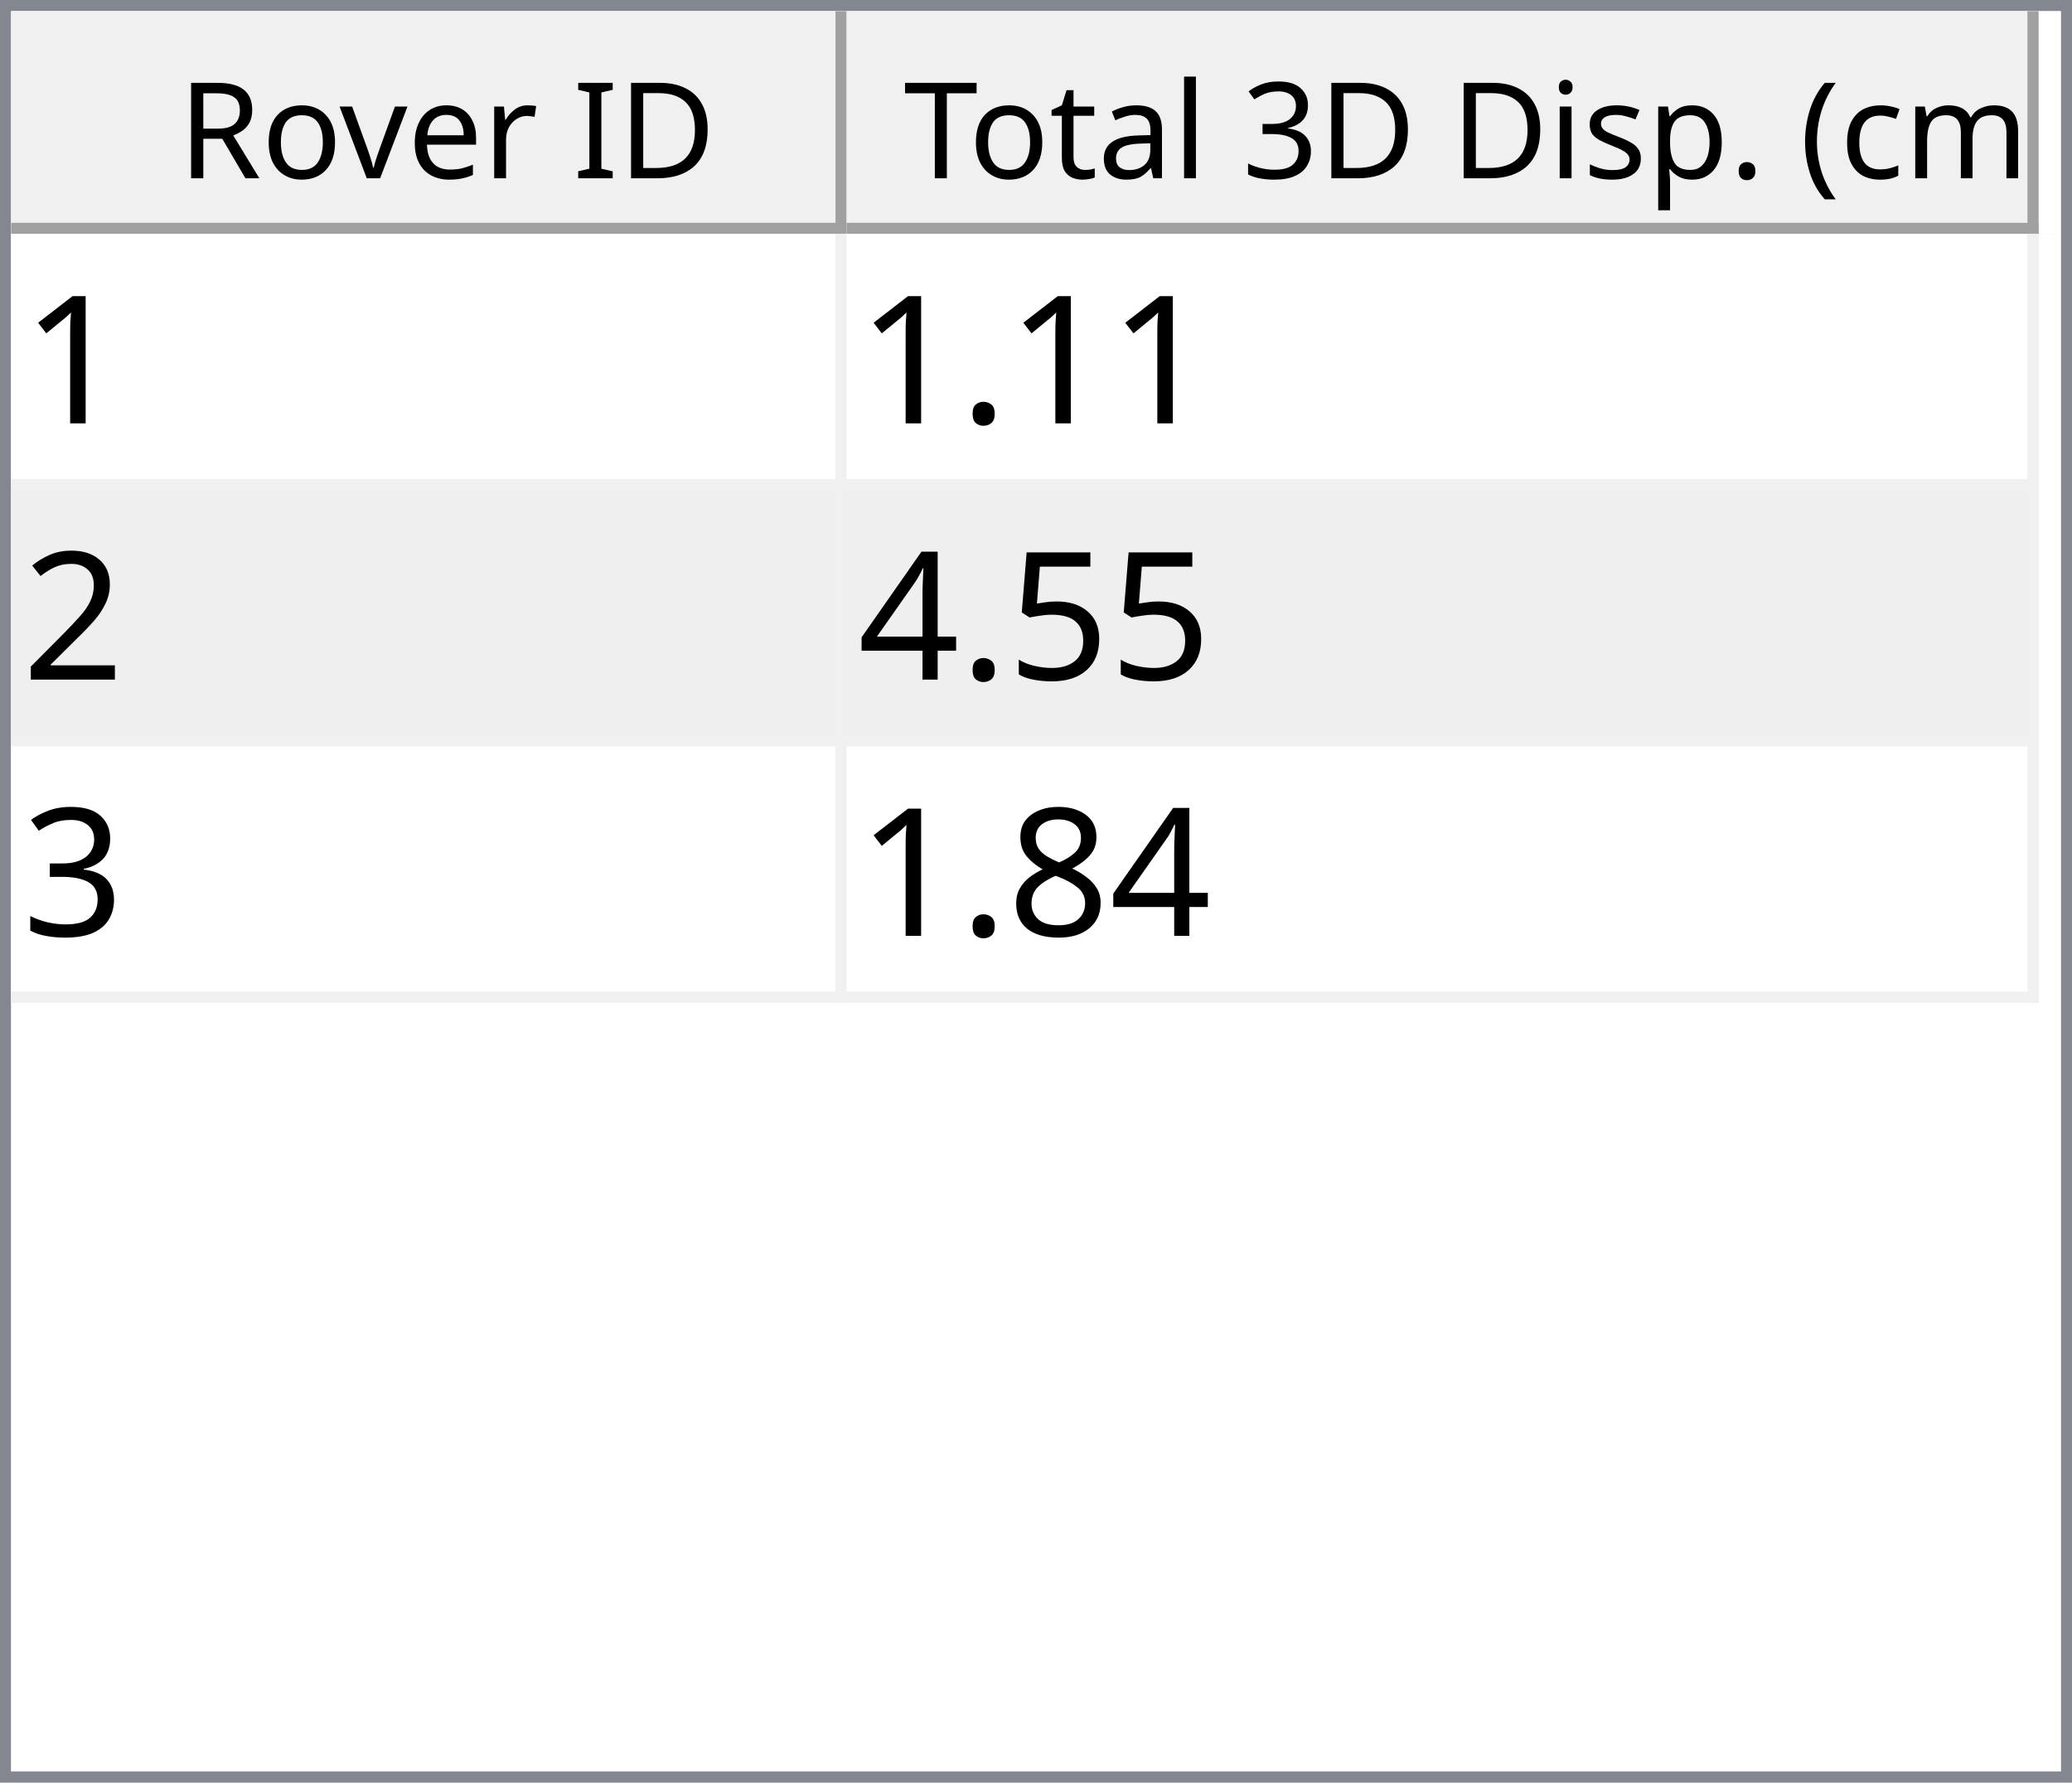
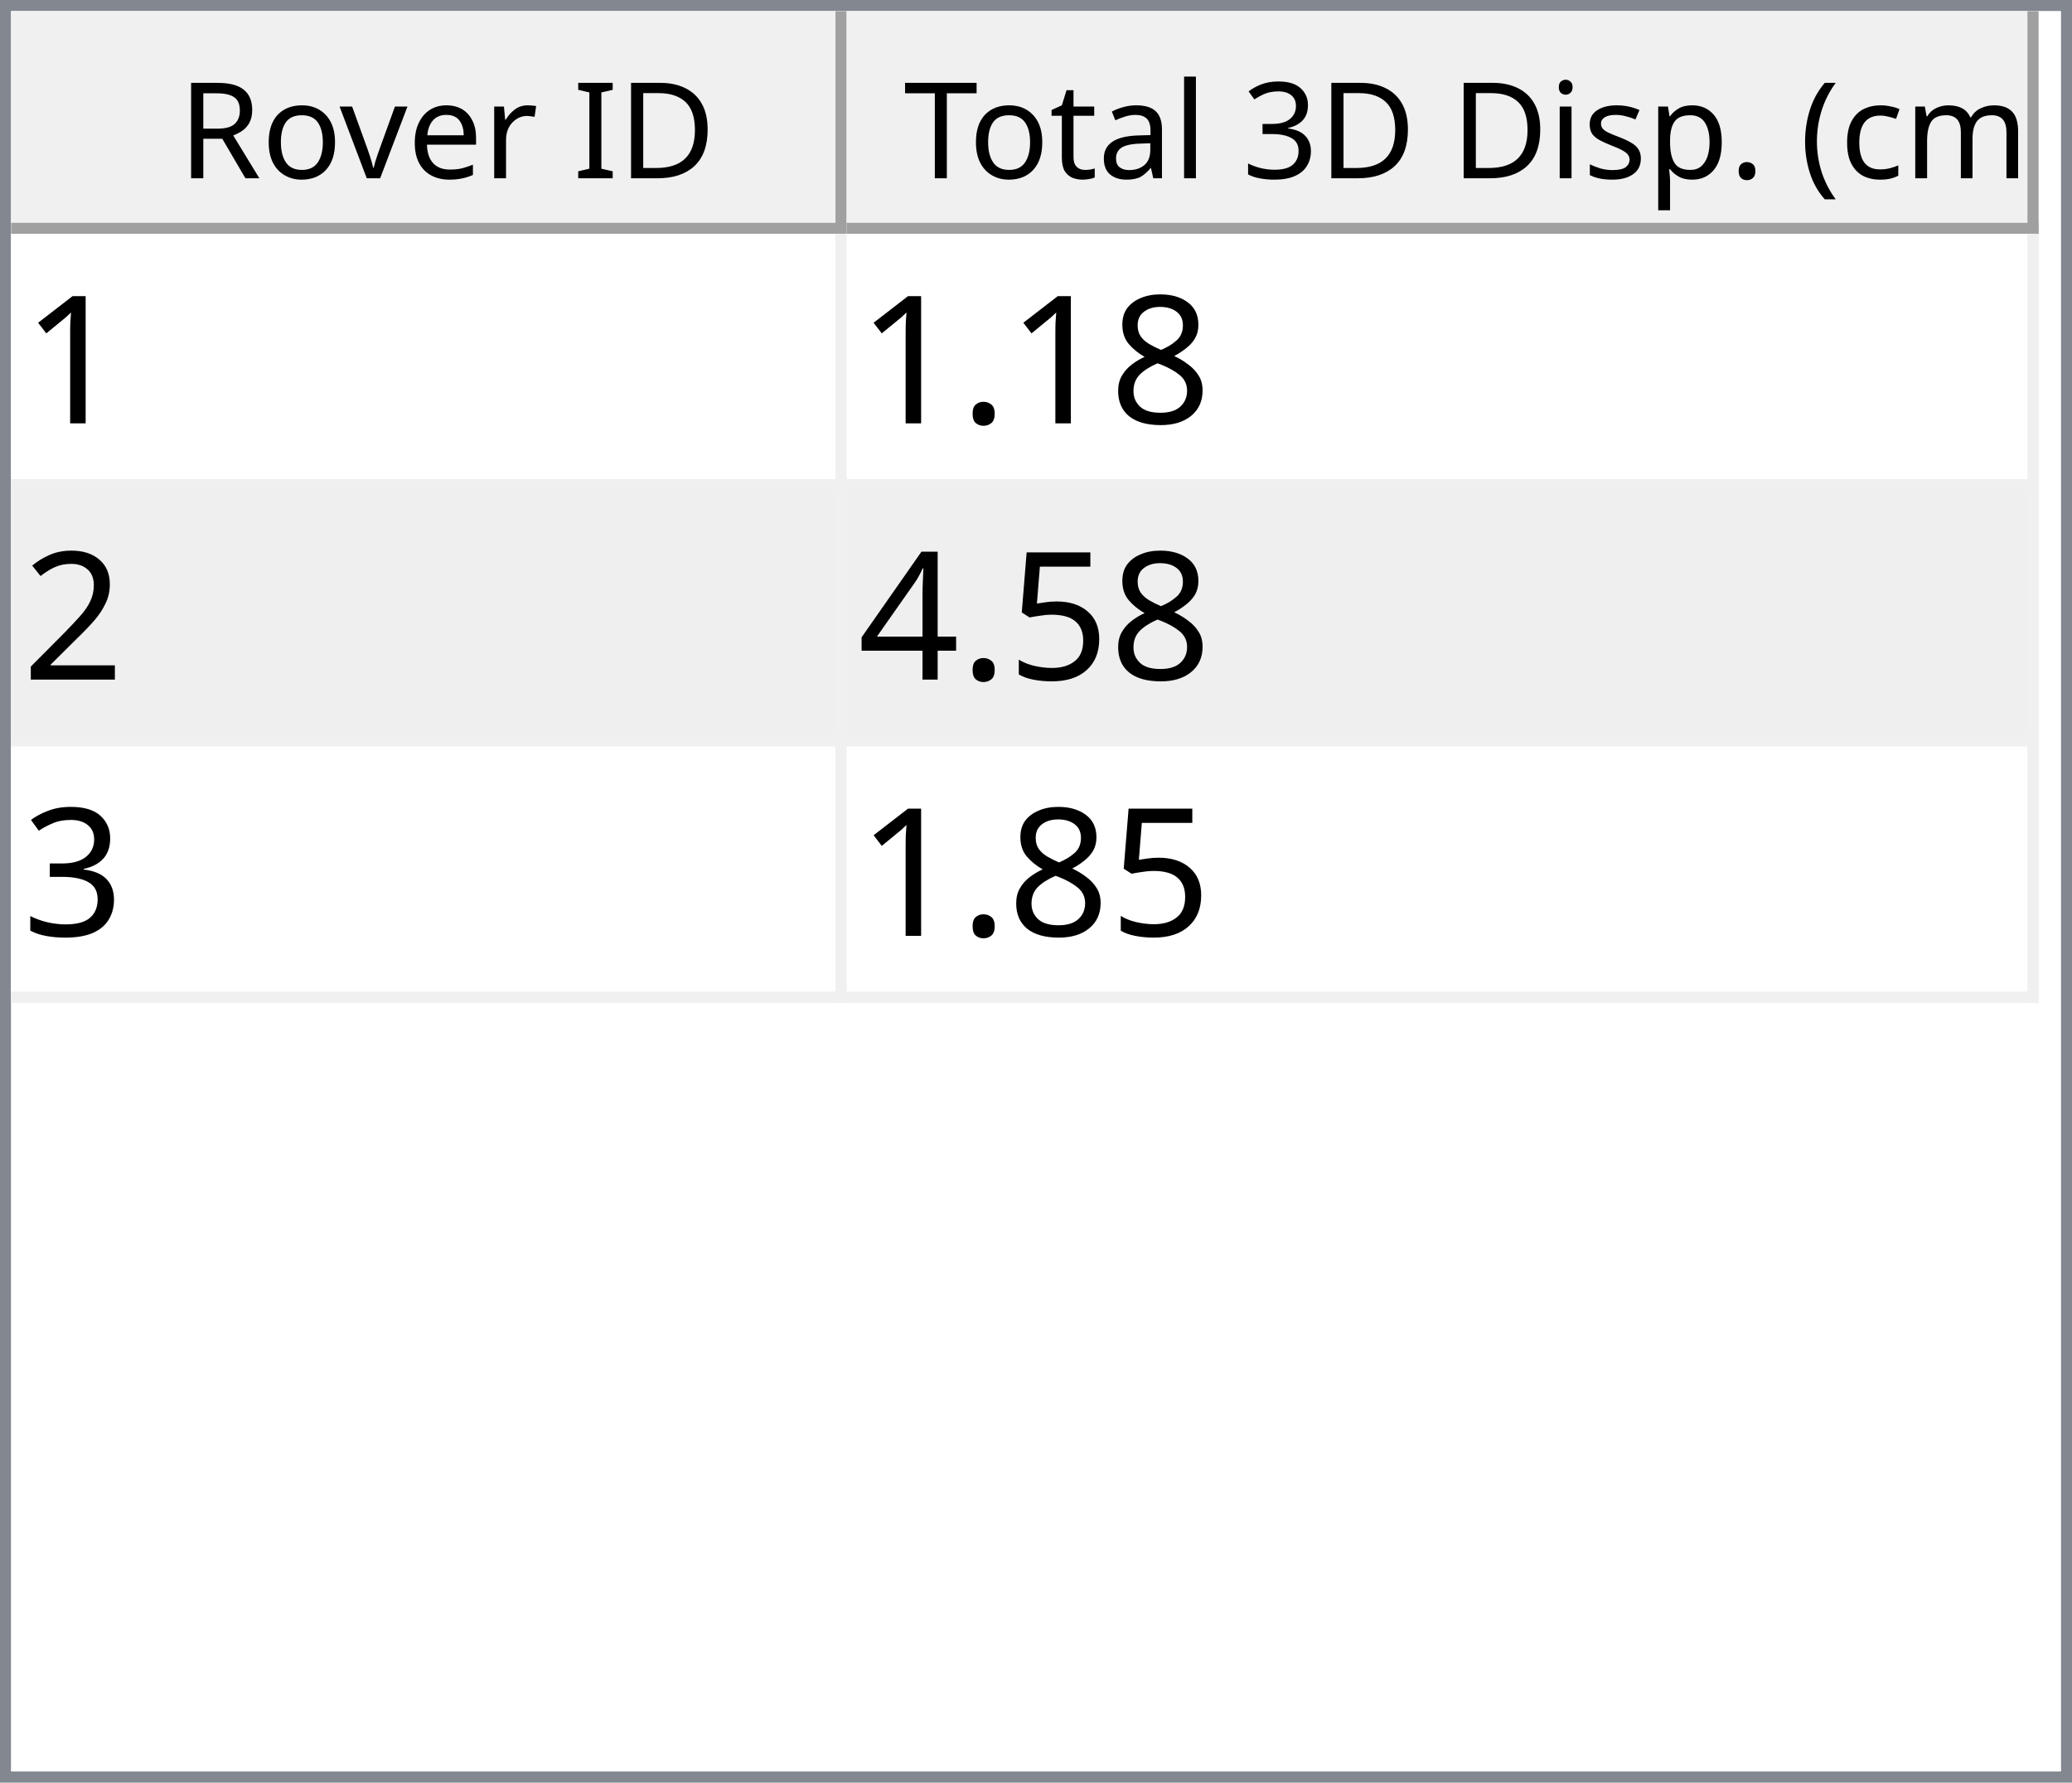
<svg xmlns="http://www.w3.org/2000/svg" style="fill-opacity:1; color-rendering:auto; color-interpolation:auto; text-rendering:auto; stroke:black; stroke-linecap:square; stroke-miterlimit:10; shape-rendering:auto; stroke-opacity:1; fill:black; stroke-dasharray:none; font-weight:normal; stroke-width:1; font-family:'Dialog'; font-style:normal; stroke-linejoin:miter; font-size:12px; stroke-dashoffset:0; image-rendering:auto;" width="186" height="160">
  <defs id="genericDefs" />
  <g>
    <defs id="defs1">
      <clipPath clipPathUnits="userSpaceOnUse" id="clipPath1">
        <path d="M0 0 L186 0 L186 160 L0 160 L0 0 Z" />
      </clipPath>
      <clipPath clipPathUnits="userSpaceOnUse" id="clipPath2">
        <path d="M0 0 L0 160 L186 160 L186 0 Z" />
      </clipPath>
      <clipPath clipPathUnits="userSpaceOnUse" id="clipPath3">
        <path d="M0 0 L0 20 L184 20 L184 0 Z" />
      </clipPath>
      <clipPath clipPathUnits="userSpaceOnUse" id="clipPath4">
        <path d="M0 0 L0 20 L75 20 L75 0 Z" />
      </clipPath>
      <clipPath clipPathUnits="userSpaceOnUse" id="clipPath5">
        <path d="M1 1 L1 19 L74 19 L74 1 Z" />
      </clipPath>
      <clipPath clipPathUnits="userSpaceOnUse" id="clipPath6">
        <path d="M0 0 L0 18 L73 18 L73 0 Z" />
      </clipPath>
      <clipPath clipPathUnits="userSpaceOnUse" id="clipPath7">
        <path d="M-0.5 -0.5 L-0.5 19.5 L74.5 19.5 L74.5 -0.5 Z" />
      </clipPath>
      <clipPath clipPathUnits="userSpaceOnUse" id="clipPath8">
        <path d="M0 0 L0 20 L107 20 L107 0 Z" />
      </clipPath>
      <clipPath clipPathUnits="userSpaceOnUse" id="clipPath9">
        <path d="M1 1 L1 19 L106 19 L106 1 Z" />
      </clipPath>
      <clipPath clipPathUnits="userSpaceOnUse" id="clipPath10">
        <path d="M0 0 L0 18 L105 18 L105 0 Z" />
      </clipPath>
      <clipPath clipPathUnits="userSpaceOnUse" id="clipPath11">
        <path d="M-0.5 -0.5 L-0.5 19.5 L106.5 19.5 L106.5 -0.5 Z" />
      </clipPath>
      <clipPath clipPathUnits="userSpaceOnUse" id="clipPath12">
        <path d="M0 0 L0 138 L184 138 L184 0 Z" />
      </clipPath>
      <clipPath clipPathUnits="userSpaceOnUse" id="clipPath13">
        <path d="M0 0 L0 69 L182 69 L182 0 Z" />
      </clipPath>
      <clipPath clipPathUnits="userSpaceOnUse" id="clipPath14">
        <path d="M-0.5 -0.5 L-0.5 68.5 L181.5 68.5 L181.5 -0.5 Z" />
      </clipPath>
      <clipPath clipPathUnits="userSpaceOnUse" id="clipPath15">
        <path d="M0 0 L0 22 L74 22 L74 0 Z" />
      </clipPath>
      <clipPath clipPathUnits="userSpaceOnUse" id="clipPath16">
        <path d="M0 0 L0 22 L106 22 L106 0 Z" />
      </clipPath>
      <font horiz-adv-x="64.551" id="font1">
        <font-face ascent="107.91" descent="25.098" units-per-em="100" style="font-style:normal; font-family:Segoe UI; font-weight:normal;" />
        <missing-glyph horiz-adv-x="64.551" d="M8.109 0 L8.109 68.266 L56.453 68.266 L56.453 0 L8.109 0 ZM15.328 7.234 L49.219 7.234 L49.219 61.031 L15.328 61.031 L15.328 7.234 Z" />
        <glyph unicode="D" horiz-adv-x="70.117" d="M9.188 0 L9.188 70.016 L28.516 70.016 Q65.531 70.016 65.531 35.891 Q65.531 19.672 55.25 9.836 Q44.969 0 27.734 0 L9.188 0 ZM17.391 62.594 L17.391 7.422 L27.828 7.422 Q41.609 7.422 49.273 14.797 Q56.938 22.172 56.938 35.688 Q56.938 62.594 28.328 62.594 L17.391 62.594 Z" />
        <glyph unicode="I" horiz-adv-x="26.611" d="M17.391 0 L9.188 0 L9.188 70.016 L17.391 70.016 L17.391 0 Z" />
        <glyph unicode=" " horiz-adv-x="27.393" d="" />
        <glyph unicode="r" horiz-adv-x="34.766" d="M34.188 41.891 Q32.078 43.5 28.125 43.5 Q23 43.5 19.555 38.672 Q16.109 33.844 16.109 25.484 L16.109 0 L8.109 0 L8.109 50 L16.109 50 L16.109 39.703 L16.312 39.703 Q18.016 44.969 21.531 47.922 Q25.047 50.875 29.391 50.875 Q32.516 50.875 34.188 50.203 L34.188 41.891 Z" />
        <glyph unicode="e" horiz-adv-x="52.295" d="M48.297 23 L12.984 23 Q13.188 14.656 17.484 10.109 Q21.781 5.562 29.297 5.562 Q37.75 5.562 44.828 11.141 L44.828 3.609 Q38.234 -1.172 27.391 -1.172 Q16.797 -1.172 10.742 5.641 Q4.688 12.453 4.688 24.812 Q4.688 36.469 11.305 43.82 Q17.922 51.172 27.734 51.172 Q37.547 51.172 42.922 44.828 Q48.297 38.484 48.297 27.203 L48.297 23 ZM40.094 29.781 Q40.047 36.719 36.75 40.578 Q33.453 44.438 27.594 44.438 Q21.922 44.438 17.969 40.383 Q14.016 36.328 13.094 29.781 L40.094 29.781 Z" />
        <glyph unicode="v" horiz-adv-x="47.9" d="M47.406 50 L27.484 0 L19.625 0 L0.688 50 L9.469 50 L22.172 13.672 Q23.578 9.672 23.922 6.688 L24.125 6.688 Q24.609 10.453 25.688 13.484 L38.969 50 L47.406 50 Z" />
        <glyph unicode="o" horiz-adv-x="58.594" d="M29 -1.172 Q17.922 -1.172 11.305 5.836 Q4.688 12.844 4.688 24.422 Q4.688 37.016 11.57 44.094 Q18.453 51.172 30.172 51.172 Q41.359 51.172 47.633 44.289 Q53.906 37.406 53.906 25.203 Q53.906 13.234 47.141 6.031 Q40.375 -1.172 29 -1.172 ZM29.594 44.438 Q21.875 44.438 17.383 39.188 Q12.891 33.938 12.891 24.703 Q12.891 15.828 17.43 10.695 Q21.969 5.562 29.594 5.562 Q37.359 5.562 41.531 10.594 Q45.703 15.625 45.703 24.906 Q45.703 34.281 41.531 39.359 Q37.359 44.438 29.594 44.438 Z" />
        <glyph unicode="R" horiz-adv-x="59.814" d="M59.375 0 L49.609 0 L37.891 19.625 Q36.281 22.359 34.766 24.289 Q33.25 26.219 31.664 27.438 Q30.078 28.656 28.25 29.219 Q26.422 29.781 24.125 29.781 L17.391 29.781 L17.391 0 L9.188 0 L9.188 70.016 L30.078 70.016 Q34.672 70.016 38.555 68.867 Q42.438 67.719 45.289 65.375 Q48.141 63.031 49.758 59.547 Q51.375 56.062 51.375 51.375 Q51.375 47.703 50.273 44.656 Q49.172 41.609 47.148 39.211 Q45.125 36.812 42.266 35.133 Q39.406 33.453 35.844 32.516 L35.844 32.328 Q37.594 31.547 38.891 30.547 Q40.188 29.547 41.359 28.18 Q42.531 26.812 43.68 25.078 Q44.828 23.344 46.234 21.047 L59.375 0 ZM17.391 62.594 L17.391 37.203 L28.516 37.203 Q31.594 37.203 34.203 38.133 Q36.812 39.062 38.719 40.797 Q40.625 42.531 41.703 45.047 Q42.781 47.562 42.781 50.688 Q42.781 56.297 39.141 59.445 Q35.5 62.594 28.609 62.594 L17.391 62.594 Z" />
        <glyph unicode=")" horiz-adv-x="30.176" d="M8.297 -15.922 L1.172 -15.922 Q16.406 2.344 16.406 26.812 Q16.406 51.469 1.078 70.016 L8.297 70.016 Q23.531 52.156 23.531 26.703 Q23.531 1.375 8.297 -15.922 Z" />
        <glyph unicode="m" horiz-adv-x="86.133" d="M79.109 0 L71.094 0 L71.094 28.719 Q71.094 37.016 68.531 40.727 Q65.969 44.438 59.906 44.438 Q54.781 44.438 51.195 39.75 Q47.609 35.062 47.609 28.516 L47.609 0 L39.594 0 L39.594 29.688 Q39.594 44.438 28.219 44.438 Q22.953 44.438 19.531 40.016 Q16.109 35.594 16.109 28.516 L16.109 0 L8.109 0 L8.109 50 L16.109 50 L16.109 42.094 L16.312 42.094 Q21.625 51.172 31.844 51.172 Q36.969 51.172 40.773 48.312 Q44.578 45.453 46 40.828 Q51.562 51.172 62.594 51.172 Q79.109 51.172 79.109 30.812 L79.109 0 Z" />
        <glyph unicode="c" horiz-adv-x="46.191" d="M42.188 2.297 Q36.422 -1.172 28.516 -1.172 Q17.828 -1.172 11.258 5.789 Q4.688 12.75 4.688 23.828 Q4.688 36.188 11.766 43.68 Q18.844 51.172 30.672 51.172 Q37.25 51.172 42.281 48.734 L42.281 40.531 Q36.719 44.438 30.375 44.438 Q22.703 44.438 17.797 38.945 Q12.891 33.453 12.891 24.516 Q12.891 15.719 17.508 10.641 Q22.125 5.562 29.891 5.562 Q36.422 5.562 42.188 9.906 L42.188 2.297 Z" />
        <glyph unicode="(" horiz-adv-x="30.176" d="M29.109 -15.922 L21.969 -15.922 Q6.844 1.375 6.844 26.703 Q6.844 52.156 21.969 70.016 L29.203 70.016 Q13.875 51.469 13.875 26.812 Q13.875 2.344 29.109 -15.922 Z" />
        <glyph unicode="." horiz-adv-x="21.68" d="M10.891 -1.078 Q8.641 -1.078 7.055 0.539 Q5.469 2.156 5.469 4.391 Q5.469 6.641 7.055 8.273 Q8.641 9.906 10.891 9.906 Q13.188 9.906 14.797 8.273 Q16.406 6.641 16.406 4.391 Q16.406 2.156 14.797 0.539 Q13.188 -1.078 10.891 -1.078 Z" />
        <glyph unicode="p" horiz-adv-x="58.789" d="M16.312 7.234 L16.109 7.234 L16.109 -23 L8.109 -23 L8.109 50 L16.109 50 L16.109 41.219 L16.312 41.219 Q22.219 51.172 33.594 51.172 Q43.266 51.172 48.688 44.461 Q54.109 37.75 54.109 26.469 Q54.109 13.922 48 6.375 Q41.891 -1.172 31.297 -1.172 Q21.578 -1.172 16.312 7.234 ZM16.109 27.391 L16.109 20.406 Q16.109 14.203 20.141 9.883 Q24.172 5.562 30.375 5.562 Q37.641 5.562 41.773 11.133 Q45.906 16.703 45.906 26.609 Q45.906 34.969 42.047 39.703 Q38.188 44.438 31.594 44.438 Q24.609 44.438 20.359 39.578 Q16.109 34.719 16.109 27.391 Z" />
        <glyph unicode="s" horiz-adv-x="42.432" d="M5.078 1.812 L5.078 10.406 Q11.625 5.562 19.484 5.562 Q30.031 5.562 30.031 12.594 Q30.031 14.594 29.125 15.992 Q28.219 17.391 26.68 18.461 Q25.141 19.531 23.07 20.383 Q21 21.234 18.609 22.172 Q15.281 23.484 12.766 24.828 Q10.25 26.172 8.57 27.859 Q6.891 29.547 6.031 31.695 Q5.172 33.844 5.172 36.719 Q5.172 40.234 6.789 42.945 Q8.406 45.656 11.086 47.484 Q13.766 49.312 17.211 50.242 Q20.656 51.172 24.312 51.172 Q30.812 51.172 35.938 48.922 L35.938 40.828 Q30.422 44.438 23.25 44.438 Q21 44.438 19.195 43.922 Q17.391 43.406 16.094 42.477 Q14.797 41.547 14.086 40.258 Q13.375 38.969 13.375 37.406 Q13.375 35.453 14.086 34.133 Q14.797 32.812 16.164 31.789 Q17.531 30.766 19.484 29.938 Q21.438 29.109 23.922 28.125 Q27.25 26.859 29.883 25.516 Q32.516 24.172 34.375 22.484 Q36.234 20.797 37.234 18.602 Q38.234 16.406 38.234 13.375 Q38.234 9.672 36.602 6.938 Q34.969 4.203 32.234 2.398 Q29.5 0.594 25.93 -0.289 Q22.359 -1.172 18.453 -1.172 Q10.75 -1.172 5.078 1.812 Z" />
        <glyph unicode="i" horiz-adv-x="24.219" d="M12.203 62.703 Q10.062 62.703 8.547 64.164 Q7.031 65.625 7.031 67.875 Q7.031 70.125 8.547 71.609 Q10.062 73.094 12.203 73.094 Q14.406 73.094 15.945 71.609 Q17.484 70.125 17.484 67.875 Q17.484 65.719 15.945 64.211 Q14.406 62.703 12.203 62.703 ZM16.109 0 L8.109 0 L8.109 50 L16.109 50 L16.109 0 Z" />
        <glyph unicode="3" horiz-adv-x="53.906" d="M46.531 19.828 Q46.531 15.094 44.75 11.211 Q42.969 7.328 39.719 4.57 Q36.469 1.812 31.93 0.297 Q27.391 -1.219 21.922 -1.219 Q11.922 -1.219 6 2.594 L6 11.188 Q13.094 5.609 22.219 5.609 Q25.875 5.609 28.828 6.539 Q31.781 7.469 33.906 9.227 Q36.031 10.984 37.18 13.477 Q38.328 15.969 38.328 19.094 Q38.328 32.812 18.797 32.812 L12.984 32.812 L12.984 39.594 L18.5 39.594 Q35.797 39.594 35.797 52.484 Q35.797 64.406 22.609 64.406 Q15.188 64.406 8.688 59.422 L8.688 67.188 Q15.375 71.188 24.609 71.188 Q29 71.188 32.57 69.969 Q36.141 68.75 38.68 66.555 Q41.219 64.359 42.609 61.281 Q44 58.203 44 54.5 Q44 40.672 30.031 36.719 L30.031 36.531 Q33.594 36.141 36.625 34.797 Q39.656 33.453 41.852 31.305 Q44.047 29.156 45.289 26.25 Q46.531 23.344 46.531 19.828 Z" />
        <glyph unicode="l" horiz-adv-x="24.219" d="M16.109 0 L8.109 0 L8.109 74.031 L16.109 74.031 L16.109 0 Z" />
        <glyph unicode="a" horiz-adv-x="50.879" d="M43.891 0 L35.891 0 L35.891 7.812 L35.688 7.812 Q30.469 -1.172 20.312 -1.172 Q12.844 -1.172 8.617 2.781 Q4.391 6.734 4.391 13.281 Q4.391 27.297 20.906 29.594 L35.891 31.688 Q35.891 44.438 25.594 44.438 Q16.547 44.438 9.281 38.281 L9.281 46.484 Q16.656 51.172 26.266 51.172 Q43.891 51.172 43.891 32.516 L43.891 0 ZM35.891 25.297 L23.828 23.641 Q18.266 22.859 15.43 20.875 Q12.594 18.891 12.594 13.875 Q12.594 10.203 15.211 7.883 Q17.828 5.562 22.172 5.562 Q28.125 5.562 32.008 9.742 Q35.891 13.922 35.891 20.312 L35.891 25.297 Z" />
        <glyph unicode="t" horiz-adv-x="33.887" d="M31.297 0.484 Q28.469 -1.078 23.828 -1.078 Q10.688 -1.078 10.688 13.578 L10.688 43.172 L2.094 43.172 L2.094 50 L10.688 50 L10.688 62.203 L18.703 64.797 L18.703 50 L31.297 50 L31.297 43.172 L18.703 43.172 L18.703 14.984 Q18.703 9.969 20.414 7.82 Q22.125 5.672 26.078 5.672 Q29.109 5.672 31.297 7.328 L31.297 0.484 Z" />
        <glyph unicode="T" horiz-adv-x="52.393" d="M50.594 62.594 L30.375 62.594 L30.375 0 L22.172 0 L22.172 62.594 L2 62.594 L2 70.016 L50.594 70.016 L50.594 62.594 Z" />
      </font>
      <font horiz-adv-x="75.0" id="font2">
        <font-face ascent="100.537" descent="21.973" units-per-em="100" style="font-style:normal; font-family:sans-serif; font-weight:normal;" />
        <missing-glyph horiz-adv-x="75.0" d="M12.5 0 L12.5 62.5 L62.5 62.5 L62.5 0 L12.5 0 ZM14.062 1.562 L60.938 1.562 L60.938 60.938 L14.062 60.938 L14.062 1.562 Z" />
        <glyph unicode="1" horiz-adv-x="55.615" d="M37.25 0 L28.469 0 L28.469 56 Q25.297 52.984 20.141 49.953 Q14.984 46.922 10.891 45.406 L10.891 53.906 Q18.266 57.375 23.781 62.305 Q29.297 67.234 31.594 71.875 L37.25 71.875 L37.25 0 Z" />
+         <glyph unicode="8" horiz-adv-x="55.615" d="M17.672 38.812 Q12.203 40.828 9.57 44.539 Q6.938 48.25 6.938 53.422 Q6.938 61.234 12.555 66.555 Q18.172 71.875 27.484 71.875 Q36.859 71.875 42.578 66.43 Q48.297 60.984 48.297 53.172 Q48.297 48.188 45.68 44.508 Q43.062 40.828 37.75 38.812 Q44.344 36.672 47.781 31.883 Q51.219 27.094 51.219 20.453 Q51.219 11.281 44.727 5.031 Q38.234 -1.219 27.641 -1.219 Q17.047 -1.219 10.547 5.055 Q4.047 11.328 4.047 20.703 Q4.047 27.688 7.594 32.398 Q11.141 37.109 17.672 38.812 ZM15.922 53.719 Q15.922 48.641 19.195 45.414 Q22.469 42.188 27.688 42.188 Q32.766 42.188 36.016 45.383 Q39.266 48.578 39.266 53.219 Q39.266 58.062 35.914 61.359 Q32.562 64.656 27.594 64.656 Q22.562 64.656 19.242 61.43 Q15.922 58.203 15.922 53.719 ZM13.094 20.656 Q13.094 16.891 14.875 13.375 Q16.656 9.859 20.172 7.93 Q23.688 6 27.734 6 Q34.031 6 38.133 10.055 Q42.234 14.109 42.234 20.359 Q42.234 26.703 38.016 30.859 Q33.797 35.016 27.438 35.016 Q21.234 35.016 17.164 30.914 Q13.094 26.812 13.094 20.656 Z" />
        <glyph unicode="." horiz-adv-x="27.783" d="M9.078 0 L9.078 10.016 L19.094 10.016 L19.094 0 L9.078 0 Z" />
        <glyph unicode="2" horiz-adv-x="55.615" d="M50.344 8.453 L50.344 0 L3.031 0 Q2.938 3.172 4.047 6.109 Q5.859 10.938 9.836 15.625 Q13.812 20.312 21.344 26.469 Q33.016 36.031 37.117 41.625 Q41.219 47.219 41.219 52.203 Q41.219 57.422 37.477 61.008 Q33.734 64.594 27.734 64.594 Q21.391 64.594 17.578 60.789 Q13.766 56.984 13.719 50.25 L4.688 51.172 Q5.609 61.281 11.664 66.578 Q17.719 71.875 27.938 71.875 Q38.234 71.875 44.242 66.164 Q50.25 60.453 50.25 52 Q50.25 47.703 48.492 43.555 Q46.734 39.406 42.656 34.812 Q38.578 30.219 29.109 22.219 Q21.188 15.578 18.945 13.211 Q16.703 10.844 15.234 8.453 L50.344 8.453 Z" />
        <glyph unicode="5" horiz-adv-x="55.615" d="M4.156 18.75 L13.375 19.531 Q14.406 12.797 18.141 9.398 Q21.875 6 27.156 6 Q33.5 6 37.891 10.789 Q42.281 15.578 42.281 23.484 Q42.281 31 38.062 35.352 Q33.844 39.703 27 39.703 Q22.75 39.703 19.336 37.773 Q15.922 35.844 13.969 32.766 L5.719 33.844 L12.641 70.609 L48.25 70.609 L48.25 62.203 L19.672 62.203 L15.828 42.969 Q22.266 47.469 29.344 47.469 Q38.719 47.469 45.164 40.969 Q51.609 34.469 51.609 24.266 Q51.609 14.547 45.953 7.469 Q39.062 -1.219 27.156 -1.219 Q17.391 -1.219 11.211 4.25 Q5.031 9.719 4.156 18.75 Z" />
        <glyph unicode="4" horiz-adv-x="55.615" d="M32.328 0 L32.328 17.141 L1.266 17.141 L1.266 25.203 L33.938 71.578 L41.109 71.578 L41.109 25.203 L50.781 25.203 L50.781 17.141 L41.109 17.141 L41.109 0 L32.328 0 ZM32.328 25.203 L32.328 57.469 L9.906 25.203 L32.328 25.203 Z" />
        <glyph unicode="3" horiz-adv-x="55.615" d="M4.203 18.891 L12.984 20.062 Q14.5 12.594 18.141 9.297 Q21.781 6 27 6 Q33.203 6 37.477 10.297 Q41.75 14.594 41.75 20.953 Q41.75 27 37.797 30.93 Q33.844 34.859 27.734 34.859 Q25.25 34.859 21.531 33.891 L22.516 41.609 Q23.391 41.5 23.922 41.5 Q29.547 41.5 34.039 44.43 Q38.531 47.359 38.531 53.469 Q38.531 58.297 35.258 61.477 Q31.984 64.656 26.812 64.656 Q21.688 64.656 18.266 61.43 Q14.844 58.203 13.875 51.766 L5.078 53.328 Q6.688 62.156 12.398 67.016 Q18.109 71.875 26.609 71.875 Q32.469 71.875 37.398 69.359 Q42.328 66.844 44.945 62.5 Q47.562 58.156 47.562 53.266 Q47.562 48.641 45.07 44.828 Q42.578 41.016 37.703 38.766 Q44.047 37.312 47.562 32.695 Q51.078 28.078 51.078 21.141 Q51.078 11.766 44.242 5.25 Q37.406 -1.266 26.953 -1.266 Q17.531 -1.266 11.305 4.352 Q5.078 9.969 4.203 18.891 Z" />
-         <glyph unicode="8" horiz-adv-x="55.615" d="M17.672 38.812 Q12.203 40.828 9.57 44.539 Q6.938 48.25 6.938 53.422 Q6.938 61.234 12.555 66.555 Q18.172 71.875 27.484 71.875 Q36.859 71.875 42.578 66.43 Q48.297 60.984 48.297 53.172 Q48.297 48.188 45.68 44.508 Q43.062 40.828 37.75 38.812 Q44.344 36.672 47.781 31.883 Q51.219 27.094 51.219 20.453 Q51.219 11.281 44.727 5.031 Q38.234 -1.219 27.641 -1.219 Q17.047 -1.219 10.547 5.055 Q4.047 11.328 4.047 20.703 Q4.047 27.688 7.594 32.398 Q11.141 37.109 17.672 38.812 ZM15.922 53.719 Q15.922 48.641 19.195 45.414 Q22.469 42.188 27.688 42.188 Q32.766 42.188 36.016 45.383 Q39.266 48.578 39.266 53.219 Q39.266 58.062 35.914 61.359 Q32.562 64.656 27.594 64.656 Q22.562 64.656 19.242 61.43 Q15.922 58.203 15.922 53.719 ZM13.094 20.656 Q13.094 16.891 14.875 13.375 Q16.656 9.859 20.172 7.93 Q23.688 6 27.734 6 Q34.031 6 38.133 10.055 Q42.234 14.109 42.234 20.359 Q42.234 26.703 38.016 30.859 Q33.797 35.016 27.438 35.016 Q21.234 35.016 17.164 30.914 Q13.094 26.812 13.094 20.656 Z" />
      </font>
    </defs>
    <g style="fill:white; stroke:white;">
      <rect x="0" y="0" width="186" style="clip-path:url(#clipPath1); stroke:none;" height="160" />
    </g>
    <g style="fill:white; text-rendering:optimizeSpeed; color-rendering:optimizeSpeed; image-rendering:optimizeSpeed; shape-rendering:crispEdges; stroke:white; color-interpolation:sRGB;">
      <rect x="0" width="186" height="160" y="0" style="stroke:none;" />
      <path style="stroke:none;" d="M0 160 L186 160 L186 0 L0 0 Z" />
    </g>
    <g style="fill:rgb(240,240,240); font-family:'Segoe UI'; stroke:rgb(240,240,240);">
      <rect x="0" y="0" width="186" style="clip-path:url(#clipPath2); stroke:none;" height="160" />
    </g>
    <g style="fill:rgb(130,135,144); font-family:'Segoe UI'; stroke:rgb(130,135,144);">
      <path d="M0 0 L186 0 L186 160 L0 160 L0 0 ZM1 1 L185 1 L185 159 L1 159 L1 1 Z" style="fill-rule:evenodd; clip-path:url(#clipPath2); stroke:none;" />
    </g>
    <g style="fill:white; font-family:'Segoe UI'; stroke:white;" transform="translate(1,1)">
      <rect x="0" y="0" width="184" style="clip-path:url(#clipPath3); stroke:none;" height="20" />
    </g>
    <g style="fill:rgb(240,240,240); font-family:'Segoe UI'; stroke:rgb(240,240,240);" transform="translate(1,1)">
      <rect x="0" y="0" width="75" style="clip-path:url(#clipPath4); stroke:none;" height="20" />
    </g>
    <g style="font-family:'Segoe UI';" transform="translate(2,2)">
      <text x="14" xml:space="preserve" y="14" style="clip-path:url(#clipPath6); stroke:none;">Rover ID</text>
    </g>
    <g style="fill:rgb(160,160,160); font-family:'Segoe UI'; stroke:rgb(160,160,160); stroke-linejoin:bevel;" transform="translate(1.5,1.5)">
      <line x1="74" x2="74" y1="0" style="fill:none; clip-path:url(#clipPath7);" y2="19" />
    </g>
    <g style="fill:rgb(160,160,160); font-family:'Segoe UI'; stroke:rgb(160,160,160); stroke-linejoin:bevel;" transform="matrix(1,0,0,1,1,1) translate(0.5,0.5)">
      <line x1="0" x2="74" y1="19" style="fill:none; clip-path:url(#clipPath7);" y2="19" />
    </g>
    <g style="fill:rgb(240,240,240); font-family:'Segoe UI'; stroke:rgb(240,240,240);" transform="translate(76,1)">
      <rect x="0" y="0" width="107" style="clip-path:url(#clipPath8); stroke:none;" height="20" />
    </g>
    <g style="font-family:'Segoe UI';" transform="translate(77,2)">
      <text x="1" xml:space="preserve" y="14" style="clip-path:url(#clipPath10); stroke:none;"> Total 3D Disp. (cm)</text>
    </g>
    <g style="fill:rgb(160,160,160); font-family:'Segoe UI'; stroke:rgb(160,160,160); stroke-linejoin:bevel;" transform="translate(76.5,1.5)">
      <line x1="106" x2="106" y1="0" style="fill:none; clip-path:url(#clipPath11);" y2="19" />
    </g>
    <g style="fill:rgb(160,160,160); font-family:'Segoe UI'; stroke:rgb(160,160,160); stroke-linejoin:bevel;" transform="matrix(1,0,0,1,76,1) translate(0.5,0.5)">
      <line x1="0" x2="106" y1="19" style="fill:none; clip-path:url(#clipPath11);" y2="19" />
    </g>
    <g style="fill:white; font-family:'Segoe UI'; stroke:white;" transform="translate(1,21)">
      <rect x="0" y="0" width="184" style="clip-path:url(#clipPath12); stroke:none;" height="138" />
    </g>
    <g style="fill:rgb(240,240,240); font-size:16px; font-family:sans-serif; stroke:rgb(240,240,240);" transform="translate(1,21)">
      <rect x="0" y="0" width="182" style="clip-path:url(#clipPath13); stroke:none;" height="69" />
      <line transform="translate(0.5,0.5)" x1="0" x2="181" y1="22" style="clip-path:url(#clipPath14); fill:none; stroke-linejoin:bevel;" y2="22" />
    </g>
    <g transform="matrix(1,0,0,1,1,21) translate(0.5,0.5)" style="fill:rgb(240,240,240); font-size:16px; font-family:sans-serif; stroke:rgb(240,240,240); stroke-linejoin:bevel;">
      <line x1="0" x2="181" y1="45" style="fill:none; clip-path:url(#clipPath14);" y2="45" />
    </g>
    <g transform="matrix(1,0,0,1,1,21) translate(0.5,0.5)" style="fill:rgb(240,240,240); font-size:16px; font-family:sans-serif; stroke:rgb(240,240,240); stroke-linejoin:bevel;">
      <line x1="0" x2="181" y1="68" style="fill:none; clip-path:url(#clipPath14);" y2="68" />
    </g>
    <g transform="matrix(1,0,0,1,1,21) translate(0.5,0.5)" style="fill:rgb(240,240,240); font-size:16px; font-family:sans-serif; stroke:rgb(240,240,240); stroke-linejoin:bevel;">
      <line x1="74" x2="74" y1="0" style="fill:none; clip-path:url(#clipPath14);" y2="68" />
    </g>
    <g transform="matrix(1,0,0,1,1,21) translate(0.5,0.5)" style="fill:rgb(240,240,240); font-size:16px; font-family:sans-serif; stroke:rgb(240,240,240); stroke-linejoin:bevel;">
      <line x1="181" x2="181" y1="0" style="fill:none; clip-path:url(#clipPath14);" y2="68" />
    </g>
    <g style="fill:white; font-size:16px; font-family:sans-serif; stroke:white;" transform="matrix(1,0,0,1,1,21)">
      <rect x="0" y="0" width="74" style="clip-path:url(#clipPath15); stroke:none;" height="22" />
      <text x="1" y="17" style="fill:black; clip-path:url(#clipPath15); stroke:none;" xml:space="preserve">1</text>
    </g>
    <g style="fill:white; font-size:16px; font-family:sans-serif; stroke:white;" transform="matrix(1,0,0,1,1,21) translate(75,0)">
      <rect x="0" y="0" width="106" style="clip-path:url(#clipPath16); stroke:none;" height="22" />
-       <text x="1" y="17" style="fill:black; clip-path:url(#clipPath16); stroke:none;" xml:space="preserve">1.11</text>
+       <text x="1" y="17" style="fill:black; clip-path:url(#clipPath16); stroke:none;" xml:space="preserve">1.18</text>
    </g>
    <g style="fill:rgb(239,239,239); font-size:16px; font-family:sans-serif; stroke:rgb(239,239,239);" transform="matrix(1,0,0,1,1,21) translate(0,23)">
      <rect x="0" y="0" width="74" style="clip-path:url(#clipPath15); stroke:none;" height="22" />
      <text x="1" y="17" style="fill:black; clip-path:url(#clipPath15); stroke:none;" xml:space="preserve">2</text>
    </g>
    <g style="fill:rgb(239,239,239); font-size:16px; font-family:sans-serif; stroke:rgb(239,239,239);" transform="matrix(1,0,0,1,1,21) translate(75,23)">
      <rect x="0" y="0" width="106" style="clip-path:url(#clipPath16); stroke:none;" height="22" />
-       <text x="1" y="17" style="fill:black; clip-path:url(#clipPath16); stroke:none;" xml:space="preserve">4.55</text>
+       <text x="1" y="17" style="fill:black; clip-path:url(#clipPath16); stroke:none;" xml:space="preserve">4.58</text>
    </g>
    <g style="fill:white; font-size:16px; font-family:sans-serif; stroke:white;" transform="matrix(1,0,0,1,1,21) translate(0,46)">
      <rect x="0" y="0" width="74" style="clip-path:url(#clipPath15); stroke:none;" height="22" />
      <text x="1" y="17" style="fill:black; clip-path:url(#clipPath15); stroke:none;" xml:space="preserve">3</text>
    </g>
    <g style="fill:white; font-size:16px; font-family:sans-serif; stroke:white;" transform="matrix(1,0,0,1,1,21) translate(75,46)">
      <rect x="0" y="0" width="106" style="clip-path:url(#clipPath16); stroke:none;" height="22" />
-       <text x="1" y="17" style="fill:black; clip-path:url(#clipPath16); stroke:none;" xml:space="preserve">1.84</text>
+       <text x="1" y="17" style="fill:black; clip-path:url(#clipPath16); stroke:none;" xml:space="preserve">1.85</text>
    </g>
  </g>
</svg>
